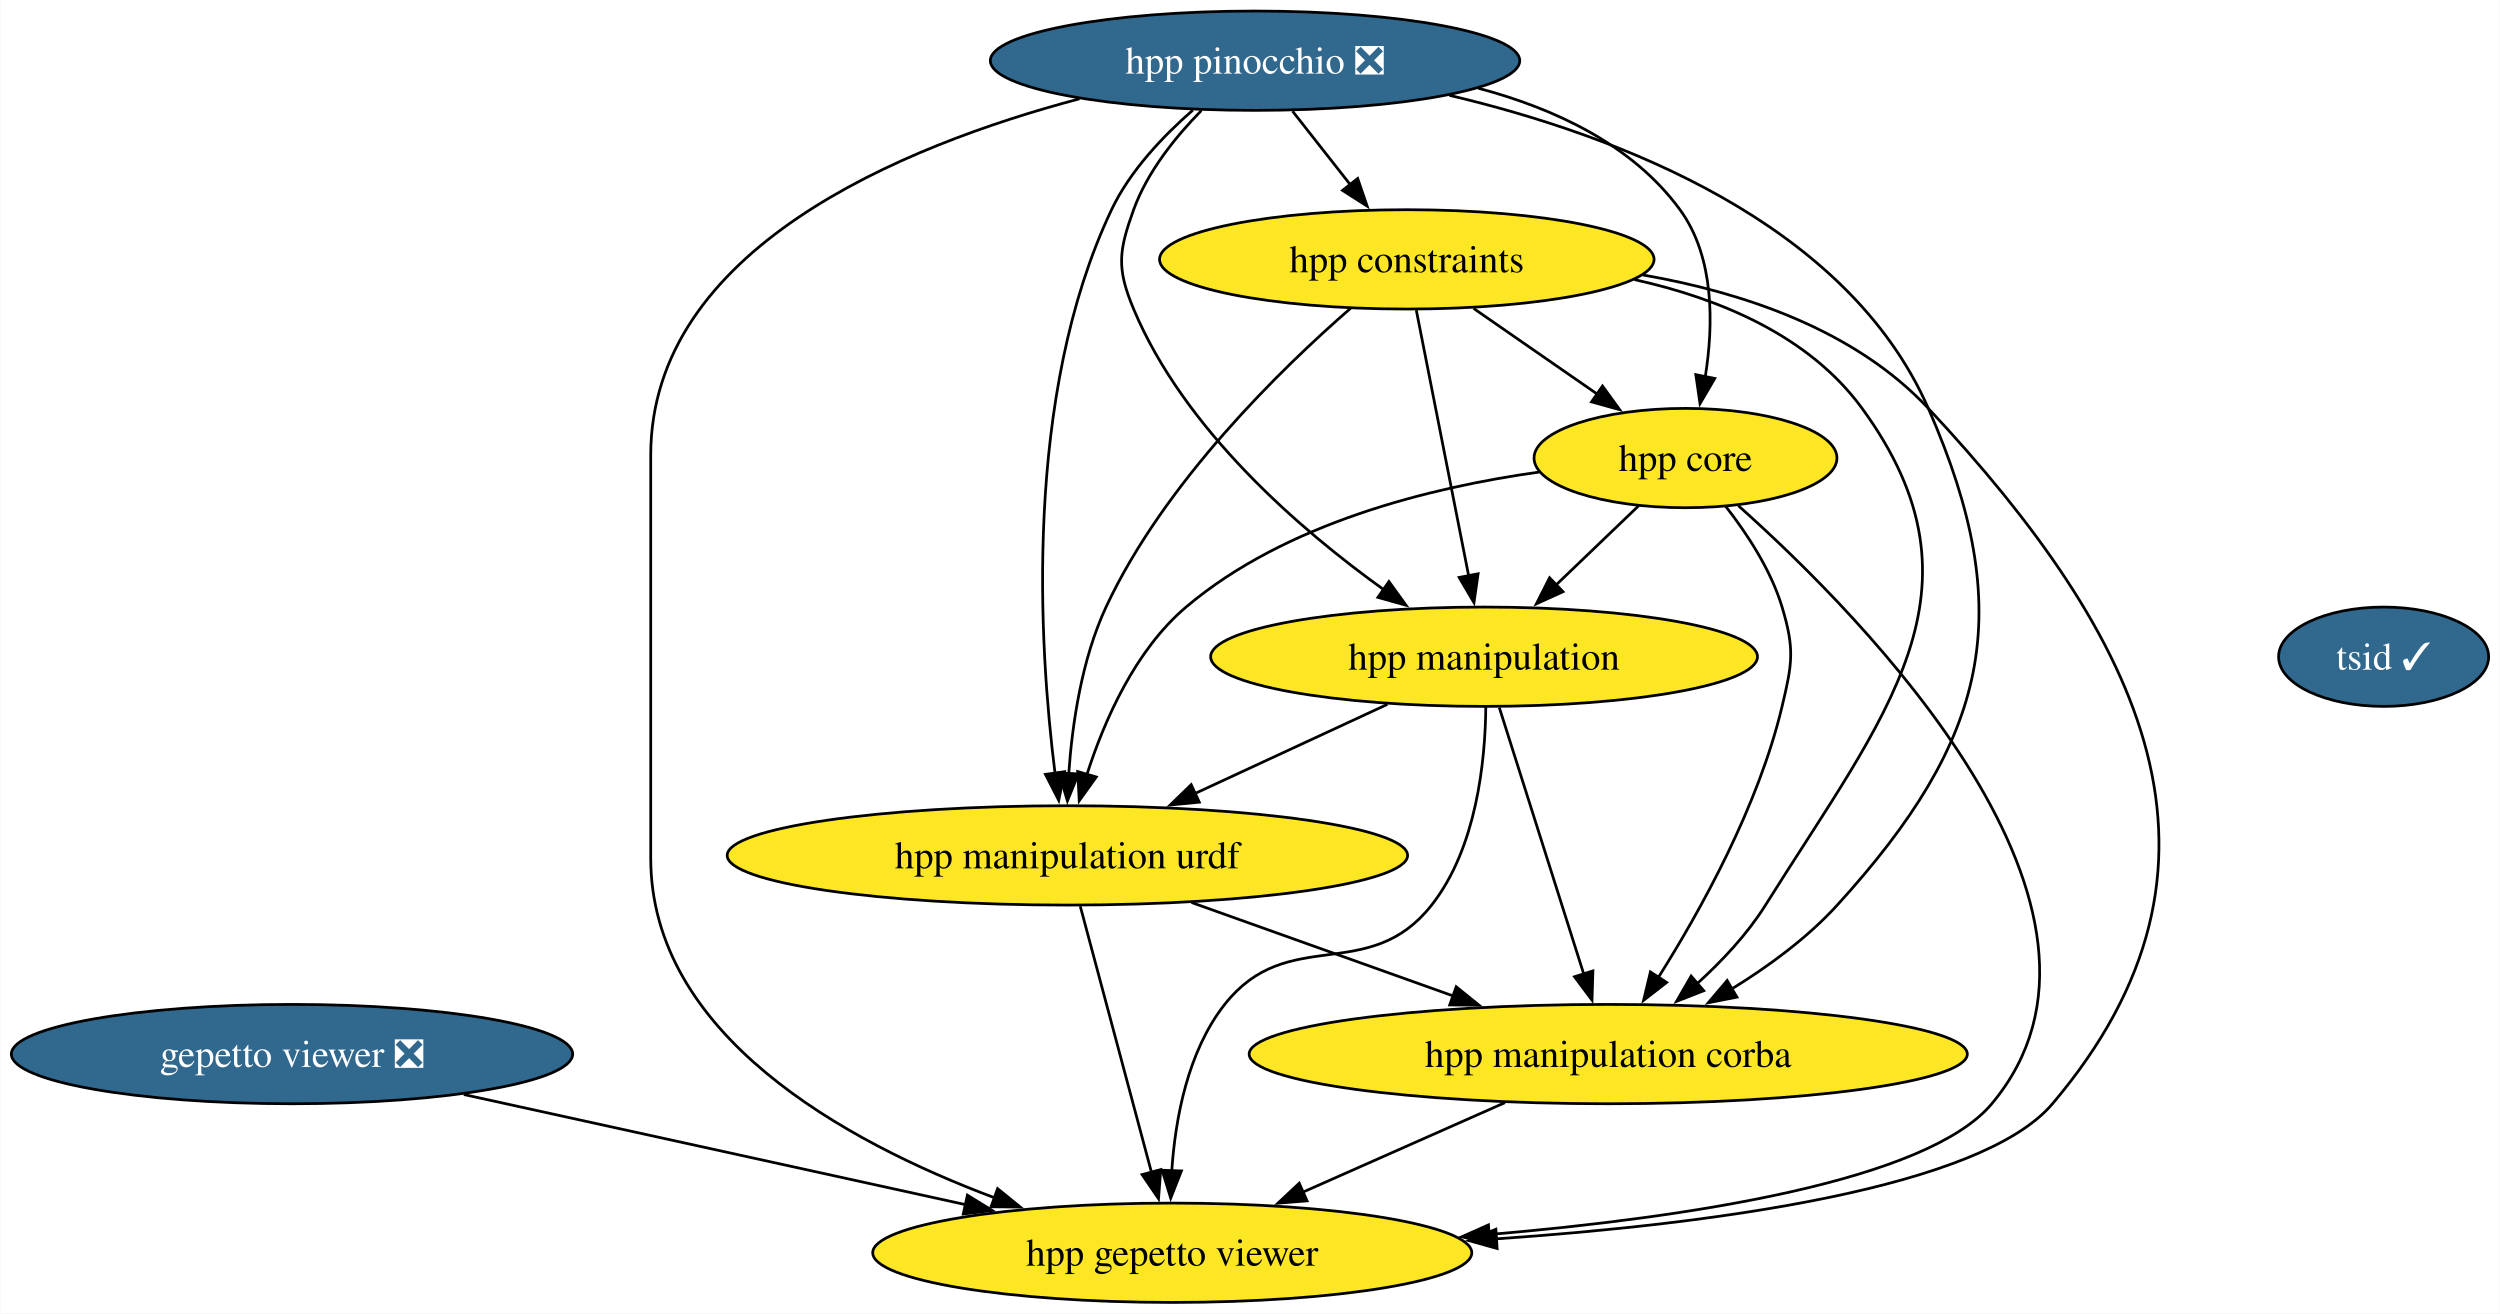
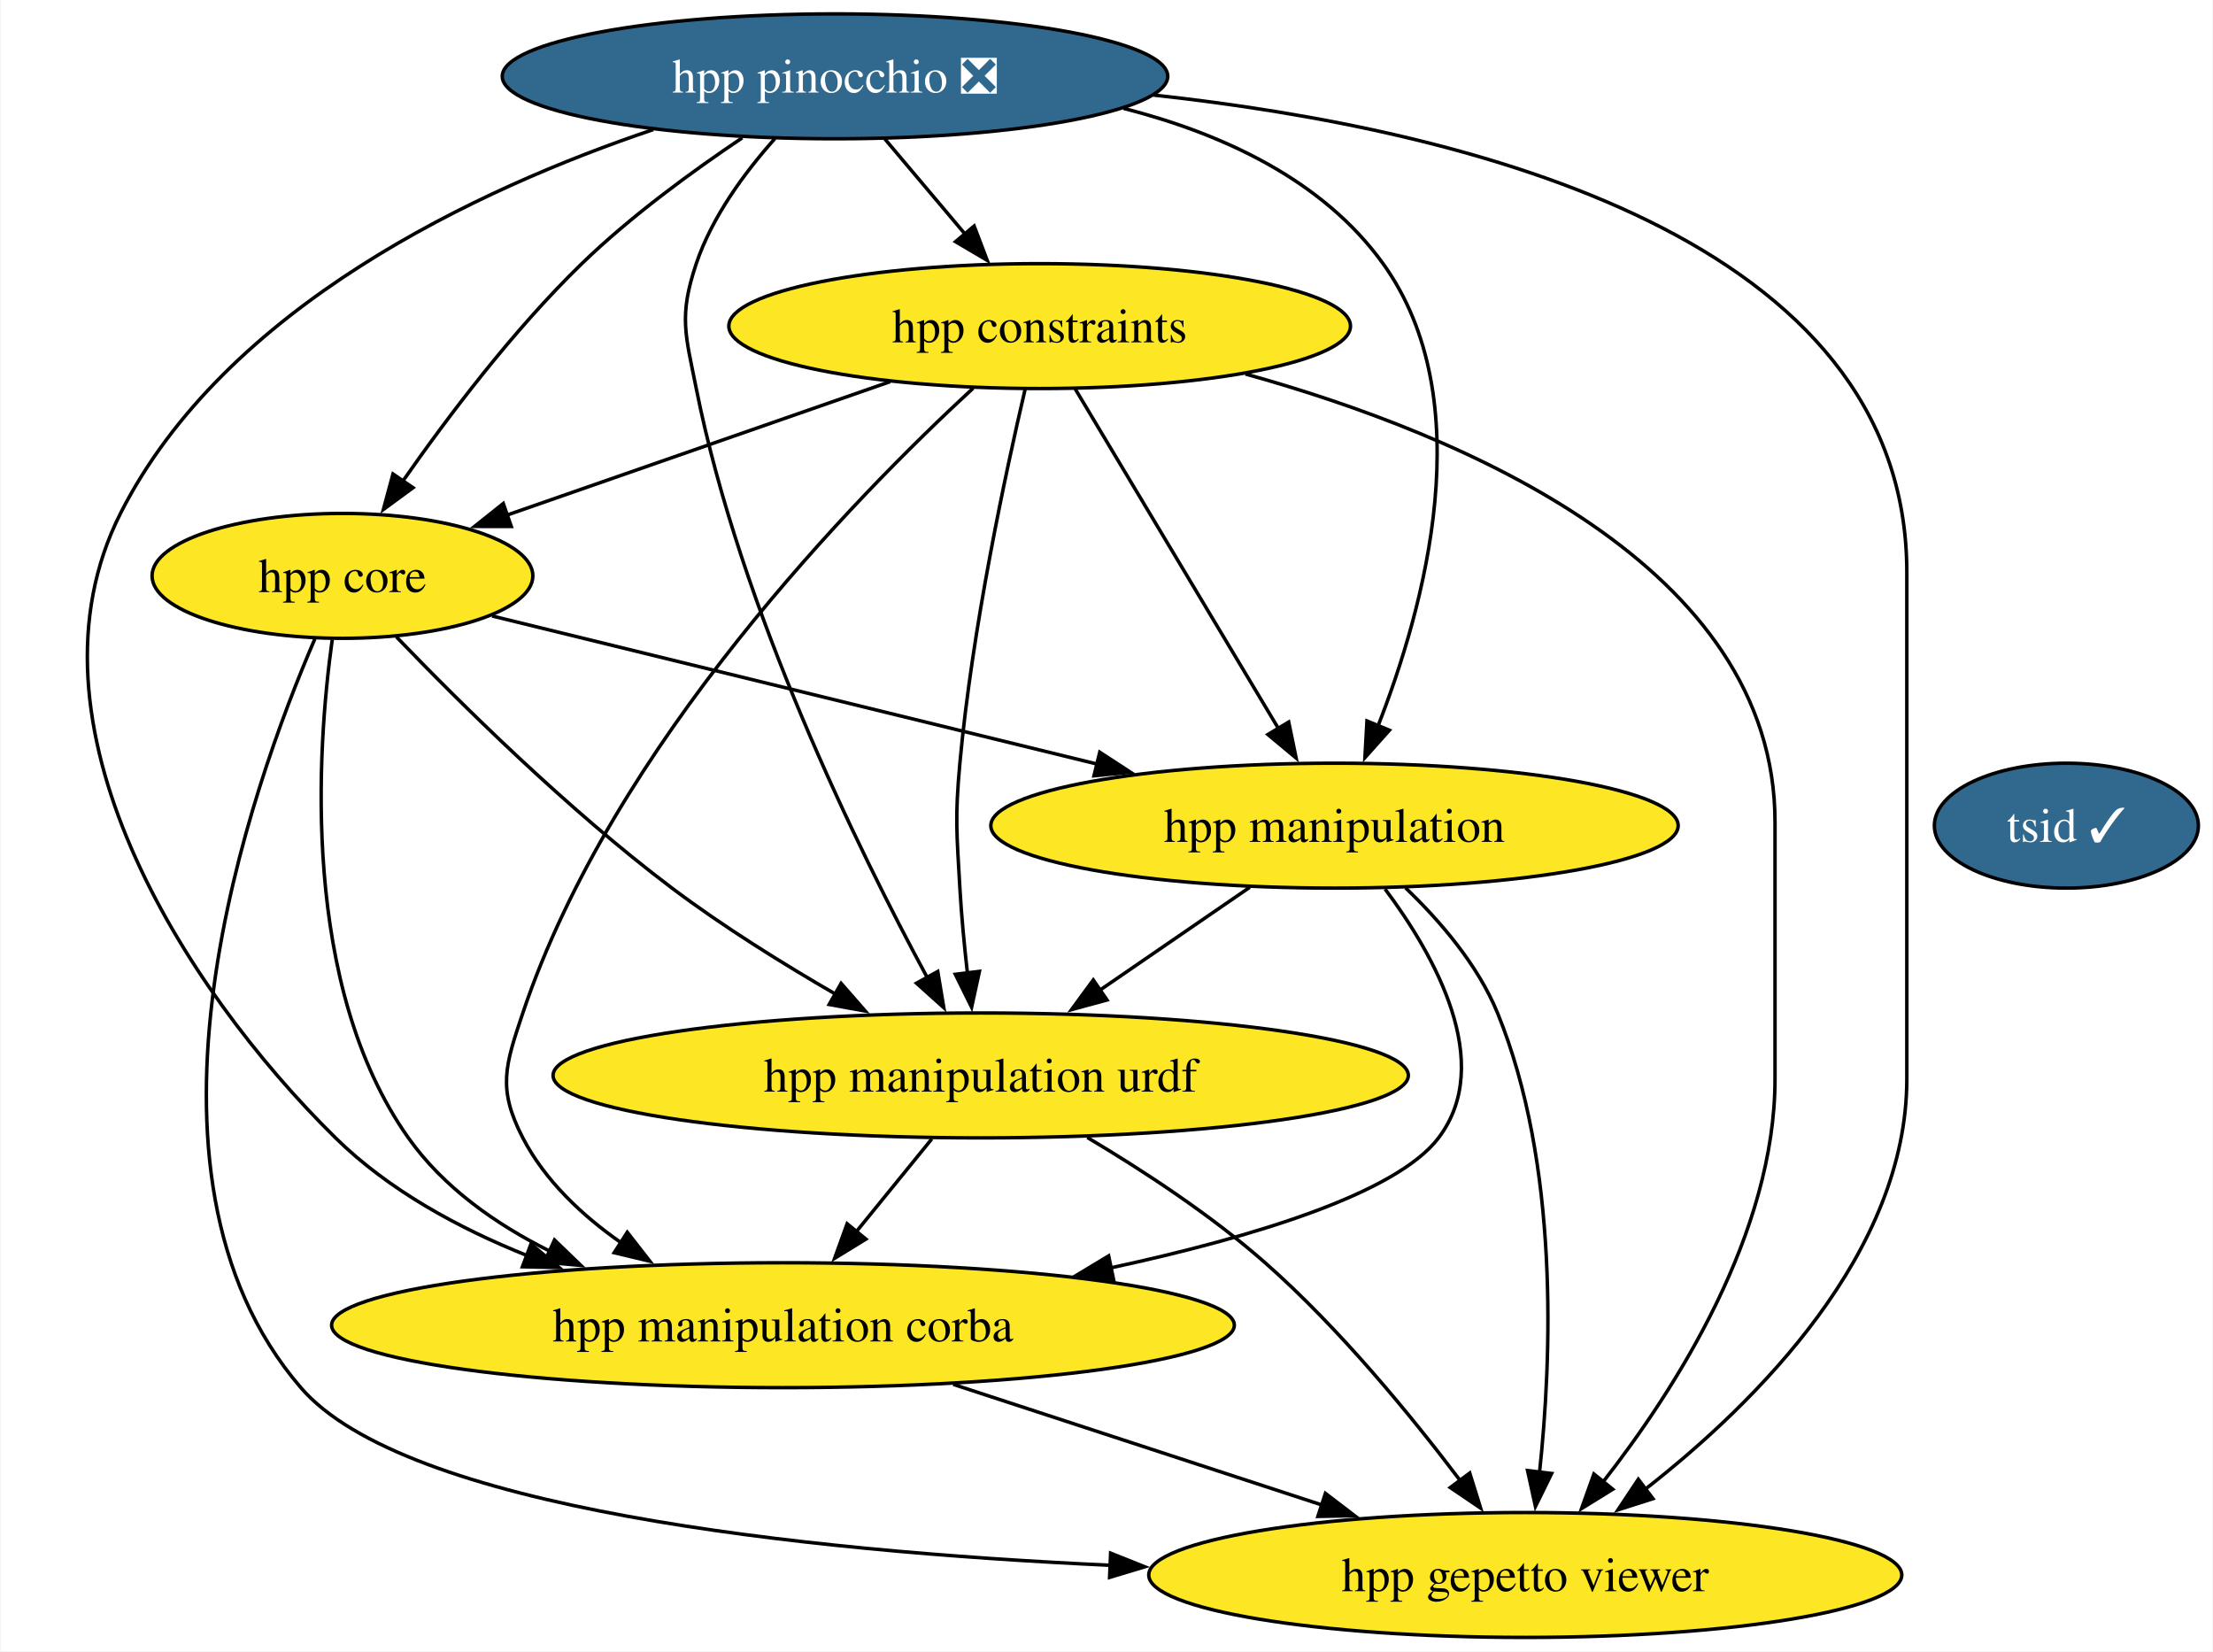
- <svg xmlns="http://www.w3.org/2000/svg" xmlns:xlink="http://www.w3.org/1999/xlink" width="906pt" height="476pt" viewBox="0.00 0.00 905.77 476.00">
+ <svg xmlns="http://www.w3.org/2000/svg" xmlns:xlink="http://www.w3.org/1999/xlink" width="638pt" height="476pt" viewBox="0.00 0.00 637.58 476.00">
  <g id="graph0" class="graph" transform="scale(1 1) rotate(0) translate(4 472)">
-     <polygon fill="white" stroke="none" points="-4,4 -4,-472 901.77,-472 901.77,4 -4,4" />
+     <polygon fill="white" stroke="none" points="-4,4 -4,-472 633.58,-472 633.58,4 -4,4" />
    <g id="node1" class="node">
      <g id="a_node1">
-         <a xlink:href="https://github.com/conda-forge/gepetto-viewer-feedstock/pull/40" xlink:title="gepetto viewer ❎">
-           <ellipse fill="#31688e" stroke="black" cx="101.71" cy="-90" rx="101.71" ry="18" />
-           <text text-anchor="middle" x="101.71" y="-85.33" font-family="Times,serif" font-size="14.00" fill="white">gepetto viewer ❎</text>
+         <a xlink:href="https://github.com/conda-forge/hpp-core-feedstock" xlink:title="hpp core">
+           <ellipse fill="#fde725" stroke="black" cx="94.52" cy="-306" rx="54.89" ry="18" />
+           <text text-anchor="middle" x="94.52" y="-301.32" font-family="Times,serif" font-size="14.00">hpp core</text>
        </a>
      </g>
    </g>
    <g id="node2" class="node">
      <g id="a_node2">
-         <a xlink:href="https://github.com/conda-forge/hpp-gepetto-viewer-feedstock" xlink:title="hpp gepetto viewer">
-           <ellipse fill="#fde725" stroke="black" cx="420.71" cy="-18" rx="108.55" ry="18" />
-           <text text-anchor="middle" x="420.71" y="-13.32" font-family="Times,serif" font-size="14.00">hpp gepetto viewer</text>
+         <a xlink:href="https://github.com/conda-forge/hpp-manipulation-urdf-feedstock" xlink:title="hpp manipulation urdf">
+           <ellipse fill="#fde725" stroke="black" cx="278.52" cy="-162" rx="123.29" ry="18" />
+           <text text-anchor="middle" x="278.52" y="-157.32" font-family="Times,serif" font-size="14.00">hpp manipulation urdf</text>
        </a>
      </g>
    </g>
    <g id="edge1" class="edge">
-       <path fill="none" stroke="black" d="M163.98,-75.34C216.06,-63.91 290.5,-47.57 345.82,-35.43" />
-       <polygon fill="black" stroke="black" points="346.47,-38.87 355.49,-33.31 344.97,-32.04 346.47,-38.87" />
+       <path fill="none" stroke="black" d="M110.05,-288.44C128.12,-269.65 159.36,-238.69 189.52,-216 204.26,-204.91 221.47,-194.21 236.81,-185.35" />
+       <polygon fill="black" stroke="black" points="238.28,-188.54 245.25,-180.56 234.83,-182.45 238.28,-188.54" />
    </g>
    <g id="node3" class="node">
      <g id="a_node3">
-         <a xlink:href="https://github.com/conda-forge/hpp-core-feedstock" xlink:title="hpp core">
-           <ellipse fill="#fde725" stroke="black" cx="606.71" cy="-306" rx="54.89" ry="18" />
-           <text text-anchor="middle" x="606.71" y="-301.32" font-family="Times,serif" font-size="14.00">hpp core</text>
+         <a xlink:href="https://github.com/conda-forge/hpp-manipulation-feedstock" xlink:title="hpp manipulation">
+           <ellipse fill="#fde725" stroke="black" cx="380.52" cy="-234" rx="99.08" ry="18" />
+           <text text-anchor="middle" x="380.52" y="-229.32" font-family="Times,serif" font-size="14.00">hpp manipulation</text>
        </a>
      </g>
    </g>
    <g id="edge2" class="edge">
-       <path fill="none" stroke="black" d="M625.86,-288.74C671.07,-248.43 776.4,-142.08 717.71,-72 694.33,-44.07 608.66,-30.84 535.3,-24.59" />
-       <polygon fill="black" stroke="black" points="535.87,-21.12 525.62,-23.8 535.3,-28.1 535.87,-21.12" />
+       <path fill="none" stroke="black" d="M137.65,-294.44C183.93,-283.12 258.08,-264.97 312.29,-251.7" />
+       <polygon fill="black" stroke="black" points="312.84,-255.17 321.72,-249.39 311.18,-248.37 312.84,-255.17" />
    </g>
    <g id="node4" class="node">
      <g id="a_node4">
-         <a xlink:href="https://github.com/conda-forge/hpp-manipulation-urdf-feedstock" xlink:title="hpp manipulation urdf">
-           <ellipse fill="#fde725" stroke="black" cx="382.71" cy="-162" rx="123.29" ry="18" />
-           <text text-anchor="middle" x="382.71" y="-157.32" font-family="Times,serif" font-size="14.00">hpp manipulation urdf</text>
+         <a xlink:href="https://github.com/conda-forge/hpp-manipulation-corba-feedstock" xlink:title="hpp manipulation corba">
+           <ellipse fill="#fde725" stroke="black" cx="221.52" cy="-90" rx="130.13" ry="18" />
+           <text text-anchor="middle" x="221.52" y="-85.33" font-family="Times,serif" font-size="14.00">hpp manipulation corba</text>
        </a>
      </g>
    </g>
    <g id="edge3" class="edge">
-       <path fill="none" stroke="black" d="M553.75,-300.94C514.46,-295.44 461.69,-282.48 425.71,-252 407.22,-236.33 396.04,-210.85 389.74,-191.16" />
-       <polygon fill="black" stroke="black" points="393.17,-190.42 387,-181.81 386.45,-192.39 393.17,-190.42" />
+       <path fill="none" stroke="black" d="M91.57,-287.62C87.17,-255.9 82.46,-187.88 113.52,-144 123.62,-129.74 138.65,-119.14 154.32,-111.33" />
+       <polygon fill="black" stroke="black" points="155.65,-114.57 163.28,-107.22 152.73,-108.2 155.65,-114.57" />
    </g>
    <g id="node5" class="node">
      <g id="a_node5">
-         <a xlink:href="https://github.com/conda-forge/hpp-manipulation-feedstock" xlink:title="hpp manipulation">
-           <ellipse fill="#fde725" stroke="black" cx="533.71" cy="-234" rx="99.08" ry="18" />
-           <text text-anchor="middle" x="533.71" y="-229.32" font-family="Times,serif" font-size="14.00">hpp manipulation</text>
+         <a xlink:href="https://github.com/conda-forge/hpp-gepetto-viewer-feedstock" xlink:title="hpp gepetto viewer">
+           <ellipse fill="#fde725" stroke="black" cx="435.52" cy="-18" rx="108.55" ry="18" />
+           <text text-anchor="middle" x="435.52" y="-13.32" font-family="Times,serif" font-size="14.00">hpp gepetto viewer</text>
        </a>
      </g>
    </g>
    <g id="edge4" class="edge">
-       <path fill="none" stroke="black" d="M589.78,-288.76C580.83,-280.18 569.65,-269.46 559.64,-259.86" />
-       <polygon fill="black" stroke="black" points="562.31,-257.57 552.66,-253.17 557.46,-262.62 562.31,-257.57" />
+       <path fill="none" stroke="black" d="M86.56,-287.82C68.24,-245.4 28.61,-134.62 82.52,-72 112.43,-37.27 225.64,-24.98 315.89,-20.79" />
+       <polygon fill="black" stroke="black" points="315.98,-24.29 325.82,-20.36 315.68,-17.3 315.98,-24.29" />
+     </g>
+     <g id="edge5" class="edge">
+       <path fill="none" stroke="black" d="M264.43,-143.7C257.87,-135.64 249.94,-125.89 242.68,-116.98" />
+       <polygon fill="black" stroke="black" points="245.43,-114.82 236.41,-109.28 240.01,-119.24 245.43,-114.82" />
+     </g>
+     <g id="edge6" class="edge">
+       <path fill="none" stroke="black" d="M309.26,-144.11C325.34,-134.56 344.88,-121.78 360.52,-108 381.96,-89.12 402.59,-63.95 416.77,-45.2" />
+       <polygon fill="black" stroke="black" points="419.51,-47.38 422.66,-37.26 413.89,-43.2 419.51,-47.38" />
+     </g>
+     <g id="edge7" class="edge">
+       <path fill="none" stroke="black" d="M356.09,-216.23C343.16,-207.36 327.07,-196.32 312.9,-186.59" />
+       <polygon fill="black" stroke="black" points="314.94,-183.75 304.71,-180.97 310.98,-189.52 314.94,-183.75" />
+     </g>
+     <g id="edge8" class="edge">
+       <path fill="none" stroke="black" d="M395.1,-215.73C409.41,-196.59 426.87,-165.57 410.52,-144 398.33,-127.92 356.99,-115.38 316.07,-106.54" />
+       <polygon fill="black" stroke="black" points="316.84,-103.13 306.33,-104.51 315.41,-109.98 316.84,-103.13" />
+     </g>
+     <g id="edge9" class="edge">
+       <path fill="none" stroke="black" d="M401.01,-216.06C410.91,-206.58 421.85,-193.89 427.52,-180 445.33,-136.39 443.18,-80.52 439.61,-47.37" />
+       <polygon fill="black" stroke="black" points="443.13,-47.26 438.45,-37.75 436.18,-48.1 443.13,-47.26" />
+     </g>
+     <g id="edge10" class="edge">
+       <path fill="none" stroke="black" d="M270.62,-72.94C302.35,-62.56 343.81,-49 377.22,-38.07" />
+       <polygon fill="black" stroke="black" points="377.9,-41.53 386.32,-35.09 375.73,-34.88 377.9,-41.53" />
    </g>
    <g id="node6" class="node">
      <g id="a_node6">
-         <a xlink:href="https://github.com/conda-forge/hpp-manipulation-corba-feedstock" xlink:title="hpp manipulation corba">
-           <ellipse fill="#fde725" stroke="black" cx="578.71" cy="-90" rx="130.13" ry="18" />
-           <text text-anchor="middle" x="578.71" y="-85.33" font-family="Times,serif" font-size="14.00">hpp manipulation corba</text>
+         <a xlink:href="https://github.com/conda-forge/hpp-constraints-feedstock" xlink:title="hpp constraints">
+           <ellipse fill="#fde725" stroke="black" cx="295.52" cy="-378" rx="89.61" ry="18" />
+           <text text-anchor="middle" x="295.52" y="-373.32" font-family="Times,serif" font-size="14.00">hpp constraints</text>
        </a>
      </g>
    </g>
-     <g id="edge5" class="edge">
-       <path fill="none" stroke="black" d="M621.17,-288.64C628.9,-278.77 637.65,-265.52 641.71,-252 646.32,-236.68 645.42,-231.57 641.71,-216 633.11,-179.8 612.26,-142.18 596.89,-117.8" />
-       <polygon fill="black" stroke="black" points="599.88,-115.97 591.51,-109.47 594,-119.77 599.88,-115.97" />
+     <g id="edge11" class="edge">
+       <path fill="none" stroke="black" d="M252.4,-361.98C219.82,-350.64 175.15,-335.08 141.63,-323.41" />
+       <polygon fill="black" stroke="black" points="143.19,-320.24 132.6,-320.26 140.89,-326.86 143.19,-320.24" />
    </g>
-     <g id="edge6" class="edge">
-       <path fill="none" stroke="black" d="M387.37,-143.59C393.82,-119.5 405.53,-75.75 413.21,-47.03" />
-       <polygon fill="black" stroke="black" points="416.54,-48.14 415.74,-37.57 409.78,-46.33 416.54,-48.14" />
+     <g id="edge12" class="edge">
+       <path fill="none" stroke="black" d="M291.32,-359.75C285.71,-335.76 276.07,-290.89 272.52,-252 271.07,-236.07 271.62,-231.97 272.52,-216 272.97,-208.02 273.8,-199.39 274.7,-191.47" />
+       <polygon fill="black" stroke="black" points="278.16,-192 275.9,-181.65 271.21,-191.15 278.16,-192" />
    </g>
-     <g id="edge7" class="edge">
-       <path fill="none" stroke="black" d="M427.68,-144.94C455.87,-134.87 492.42,-121.82 522.51,-111.07" />
-       <polygon fill="black" stroke="black" points="523.61,-114.4 531.85,-107.74 521.26,-107.8 523.61,-114.4" />
+     <g id="edge13" class="edge">
+       <path fill="none" stroke="black" d="M305.78,-359.87C320.33,-335.56 347.11,-290.82 364.35,-262.01" />
+       <polygon fill="black" stroke="black" points="367.32,-263.87 369.46,-253.49 361.32,-260.27 367.32,-263.87" />
    </g>
-     <g id="edge8" class="edge">
-       <path fill="none" stroke="black" d="M534.34,-215.73C534.15,-196.29 531.03,-164.73 514.71,-144 491.85,-114.95 462.58,-137.05 439.71,-108 426.26,-90.91 421.79,-66.47 420.52,-47.52" />
-       <polygon fill="black" stroke="black" points="424.03,-47.65 420.15,-37.79 417.03,-47.91 424.03,-47.65" />
+     <g id="edge14" class="edge">
+       <path fill="none" stroke="black" d="M276.36,-360.12C242.33,-328.72 172.51,-257.45 146.52,-180 141.43,-164.83 139.16,-158.21 146.52,-144 152.88,-131.72 163.54,-121.68 174.85,-113.77" />
+       <polygon fill="black" stroke="black" points="176.63,-116.79 183.15,-108.44 172.85,-110.9 176.63,-116.79" />
    </g>
-     <g id="edge9" class="edge">
-       <path fill="none" stroke="black" d="M498.69,-216.76C477.93,-207.14 451.38,-194.83 428.92,-184.42" />
-       <polygon fill="black" stroke="black" points="430.51,-181.3 419.97,-180.27 427.57,-187.65 430.51,-181.3" />
-     </g>
-     <g id="edge10" class="edge">
-       <path fill="none" stroke="black" d="M539.23,-215.59C546.86,-191.5 560.73,-147.75 569.83,-119.03" />
-       <polygon fill="black" stroke="black" points="573.15,-120.14 572.83,-109.55 566.48,-118.03 573.15,-120.14" />
-     </g>
-     <g id="edge11" class="edge">
-       <path fill="none" stroke="black" d="M541.27,-72.41C519.35,-62.7 491.46,-50.34 468.03,-39.96" />
-       <polygon fill="black" stroke="black" points="469.56,-36.81 459,-35.96 466.73,-43.21 469.56,-36.81" />
+     <g id="edge15" class="edge">
+       <path fill="none" stroke="black" d="M354.86,-364.19C417.57,-346.75 507.52,-308.87 507.52,-235 507.52,-235 507.52,-235 507.52,-161 507.52,-116.49 479.04,-71.8 457.9,-44.76" />
+       <polygon fill="black" stroke="black" points="460.75,-42.71 451.74,-37.14 455.31,-47.11 460.75,-42.71" />
    </g>
    <g id="node7" class="node">
      <g id="a_node7">
-         <a xlink:href="https://github.com/conda-forge/hpp-constraints-feedstock" xlink:title="hpp constraints">
-           <ellipse fill="#fde725" stroke="black" cx="505.71" cy="-378" rx="89.61" ry="18" />
-           <text text-anchor="middle" x="505.71" y="-373.32" font-family="Times,serif" font-size="14.00">hpp constraints</text>
+         <a xlink:href="https://github.com/conda-forge/hpp-pinocchio-feedstock/pull/23" xlink:title="hpp pinocchio ❎">
+           <ellipse fill="#31688e" stroke="black" cx="236.52" cy="-450" rx="95.93" ry="18" />
+           <text text-anchor="middle" x="236.52" y="-445.32" font-family="Times,serif" font-size="14.00" fill="white">hpp pinocchio ❎</text>
        </a>
      </g>
    </g>
-     <g id="edge12" class="edge">
-       <path fill="none" stroke="black" d="M591.18,-372.37C627.81,-366 668.19,-352.39 694.71,-324 772.38,-240.86 813.28,-158.79 739.71,-72 713.84,-41.48 617.88,-28.51 537.9,-23.02" />
-       <polygon fill="black" stroke="black" points="538.45,-19.54 528.24,-22.39 537.99,-26.53 538.45,-19.54" />
+     <g id="edge16" class="edge">
+       <path fill="none" stroke="black" d="M209.78,-432.27C195.32,-422.58 177.58,-409.62 163.52,-396 143.77,-376.86 124.88,-351.87 111.88,-333.25" />
+       <polygon fill="black" stroke="black" points="114.86,-331.41 106.32,-325.14 109.09,-335.37 114.86,-331.41" />
    </g>
-     <g id="edge13" class="edge">
-       <path fill="none" stroke="black" d="M529.91,-360.23C543.41,-350.88 560.39,-339.11 574.95,-329.02" />
-       <polygon fill="black" stroke="black" points="576.63,-332.11 582.86,-323.53 572.65,-326.35 576.63,-332.11" />
+     <g id="edge17" class="edge">
+       <path fill="none" stroke="black" d="M219.21,-432.07C210.59,-422.41 201.06,-409.55 196.52,-396 191.44,-380.83 193.39,-375.69 196.52,-360 209.27,-296.19 243.13,-227.19 263.13,-190.17" />
+       <polygon fill="black" stroke="black" points="266.14,-191.96 267.89,-181.51 260.01,-188.59 266.14,-191.96" />
    </g>
-     <g id="edge14" class="edge">
-       <path fill="none" stroke="black" d="M485.41,-360.34C460.15,-338.36 417.78,-297.14 396.71,-252 387.86,-233.02 384.44,-209.55 383.19,-191.48" />
-       <polygon fill="black" stroke="black" points="386.7,-191.54 382.71,-181.73 379.7,-191.89 386.7,-191.54" />
+     <g id="edge18" class="edge">
+       <path fill="none" stroke="black" d="M319.72,-440.76C348.14,-433.5 377.12,-420.19 394.52,-396 422.83,-356.64 406.55,-297.06 392.97,-262.49" />
+       <polygon fill="black" stroke="black" points="396.35,-261.51 389.29,-253.6 389.88,-264.18 396.35,-261.51" />
    </g>
-     <g id="edge15" class="edge">
-       <path fill="none" stroke="black" d="M509.15,-359.59C513.9,-335.5 522.52,-291.75 528.19,-263.03" />
-       <polygon fill="black" stroke="black" points="531.55,-264.08 530.05,-253.6 524.68,-262.73 531.55,-264.08" />
+     <g id="edge19" class="edge">
+       <path fill="none" stroke="black" d="M184.1,-434.64C133.66,-417.62 60.75,-383.72 30.52,-324 0,-263.7 48.59,-187.2 92.52,-144 107.81,-128.96 127.97,-117.99 147.79,-110.06" />
+       <polygon fill="black" stroke="black" points="148.86,-113.4 157,-106.61 146.4,-106.84 148.86,-113.4" />
    </g>
-     <g id="edge16" class="edge">
-       <path fill="none" stroke="black" d="M588.2,-370.67C619.21,-363.79 651.57,-350.26 670.71,-324 718.73,-258.15 678.95,-213.09 635.71,-144 629.14,-133.5 619.96,-123.72 610.89,-115.49" />
-       <polygon fill="black" stroke="black" points="613.32,-112.97 603.46,-109.1 608.76,-118.27 613.32,-112.97" />
+     <g id="edge20" class="edge">
+       <path fill="none" stroke="black" d="M328.4,-444.59C419.48,-434.68 545.52,-403.53 545.52,-307 545.52,-307 545.52,-307 545.52,-161 545.52,-111.05 502.45,-68.01 470.21,-42.79" />
+       <polygon fill="black" stroke="black" points="472.33,-40 462.24,-36.77 468.11,-45.59 472.33,-40" />
+     </g>
+     <g id="edge21" class="edge">
+       <path fill="none" stroke="black" d="M250.8,-432.05C257.76,-423.8 266.27,-413.7 274,-404.54" />
+       <polygon fill="black" stroke="black" points="276.63,-406.85 280.4,-396.95 271.27,-402.34 276.63,-406.85" />
    </g>
    <g id="node8" class="node">
      <g id="a_node8">
-         <a xlink:href="https://github.com/conda-forge/hpp-pinocchio-feedstock/pull/23" xlink:title="hpp pinocchio ❎">
-           <ellipse fill="#31688e" stroke="black" cx="450.71" cy="-450" rx="95.93" ry="18" />
-           <text text-anchor="middle" x="450.71" y="-445.32" font-family="Times,serif" font-size="14.00" fill="white">hpp pinocchio ❎</text>
-         </a>
-       </g>
-     </g>
-     <g id="edge17" class="edge">
-       <path fill="none" stroke="black" d="M387.08,-436.19C322.42,-419.03 231.71,-381.65 231.71,-307 231.71,-307 231.71,-307 231.71,-161 231.71,-97.13 301.56,-58.44 356.33,-37.91" />
-       <polygon fill="black" stroke="black" points="357.41,-41.24 365.64,-34.56 355.04,-34.66 357.41,-41.24" />
-     </g>
-     <g id="edge18" class="edge">
-       <path fill="none" stroke="black" d="M531.58,-440.04C559.25,-432.69 587.54,-419.52 604.71,-396 617.26,-378.82 616.9,-354.39 613.87,-335.46" />
-       <polygon fill="black" stroke="black" points="617.32,-334.86 611.97,-325.72 610.45,-336.21 617.32,-334.86" />
-     </g>
-     <g id="edge19" class="edge">
-       <path fill="none" stroke="black" d="M428.16,-432.08C417.39,-422.7 405.4,-410.09 398.71,-396 366.7,-328.56 372.46,-237.6 378.22,-191.84" />
-       <polygon fill="black" stroke="black" points="381.68,-192.33 379.57,-181.95 374.75,-191.38 381.68,-192.33" />
-     </g>
-     <g id="edge20" class="edge">
-       <path fill="none" stroke="black" d="M431.24,-431.92C421.89,-422.4 411.67,-409.72 406.71,-396 401.28,-380.95 400.53,-374.76 406.71,-360 425.02,-316.3 466.88,-280.15 497.56,-258.15" />
-       <polygon fill="black" stroke="black" points="499.24,-261.25 505.44,-252.65 495.23,-255.51 499.24,-261.25" />
-     </g>
-     <g id="edge21" class="edge">
-       <path fill="none" stroke="black" d="M521.14,-437.46C582.15,-423.03 665.12,-391.45 694.71,-324 727.39,-249.52 716.47,-204.14 661.71,-144 650.88,-132.1 636.79,-121.78 623.3,-113.5" />
-       <polygon fill="black" stroke="black" points="625.34,-110.64 614.95,-108.59 621.8,-116.67 625.34,-110.64" />
-     </g>
-     <g id="edge22" class="edge">
-       <path fill="none" stroke="black" d="M464.31,-431.7C470.64,-423.64 478.3,-413.89 485.3,-404.98" />
-       <polygon fill="black" stroke="black" points="487.91,-407.32 491.34,-397.29 482.41,-403 487.91,-407.32" />
-     </g>
-     <g id="node9" class="node">
-       <g id="a_node9">
        <a xlink:href="https://github.com/conda-forge/tsid-feedstock/pull/32" xlink:title="tsid ✓">
-           <ellipse fill="#31688e" stroke="black" cx="859.71" cy="-234" rx="38.06" ry="18" />
-           <text text-anchor="middle" x="859.71" y="-229.32" font-family="Times,serif" font-size="14.00" fill="white">tsid ✓</text>
+           <ellipse fill="#31688e" stroke="black" cx="591.52" cy="-234" rx="38.06" ry="18" />
+           <text text-anchor="middle" x="591.52" y="-229.32" font-family="Times,serif" font-size="14.00" fill="white">tsid ✓</text>
        </a>
      </g>
    </g>
  </g>
</svg>
